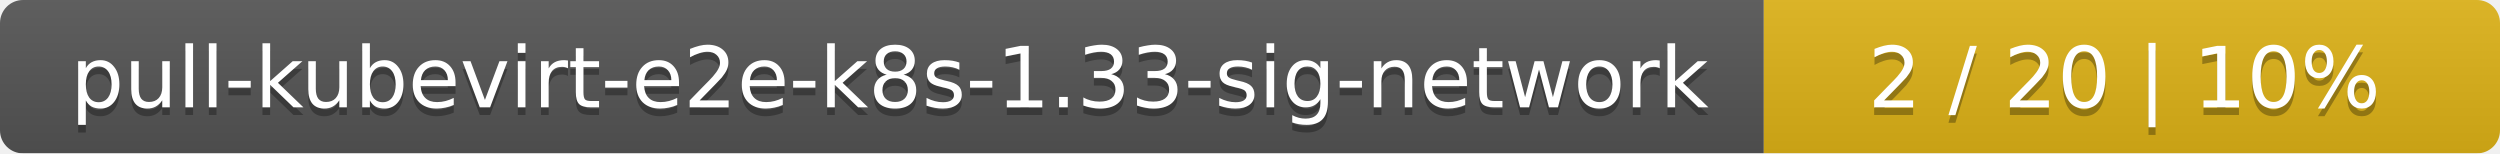
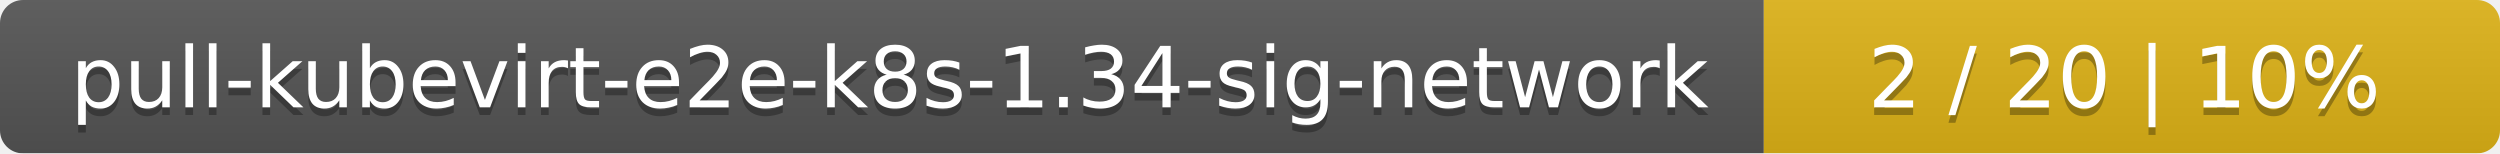
<svg xmlns="http://www.w3.org/2000/svg" width="326" height="20">
  <linearGradient id="smooth" x2="0" y2="100%">
    <stop offset="0" stop-color="#bbb" stop-opacity=".1" />
    <stop offset="1" stop-opacity=".1" />
  </linearGradient>
  <mask id="round">
    <rect width="326" height="20" rx="3" fill="#fff" />
  </mask>
  <g mask="url(#round)">
    <rect width="230" height="20" fill="#555" />
    <rect x="230" width="96" height="20" fill="#dfb317" />
    <rect width="326" height="20" fill="url(#smooth)" />
  </g>
  <g fill="#fff" text-anchor="middle" font-family="DejaVu Sans,Verdana,Geneva,sans-serif" font-size="11">
-     <text x="116" y="15" fill="#010101" fill-opacity=".3">pull-kubevirt-e2e-k8s-1.33-sig-network</text>
-     <text x="116" y="14">pull-kubevirt-e2e-k8s-1.33-sig-network</text>
+     <text x="116" y="15" fill="#010101" fill-opacity=".3">pull-kubevirt-e2e-k8s-1.34-sig-network</text>
+     <text x="116" y="14">pull-kubevirt-e2e-k8s-1.34-sig-network</text>
    <text x="277" y="15" fill="#010101" fill-opacity=".3">2 / 20    |    10%</text>
    <text x="277" y="14">2 / 20    |    10%</text>
  </g>
</svg>
